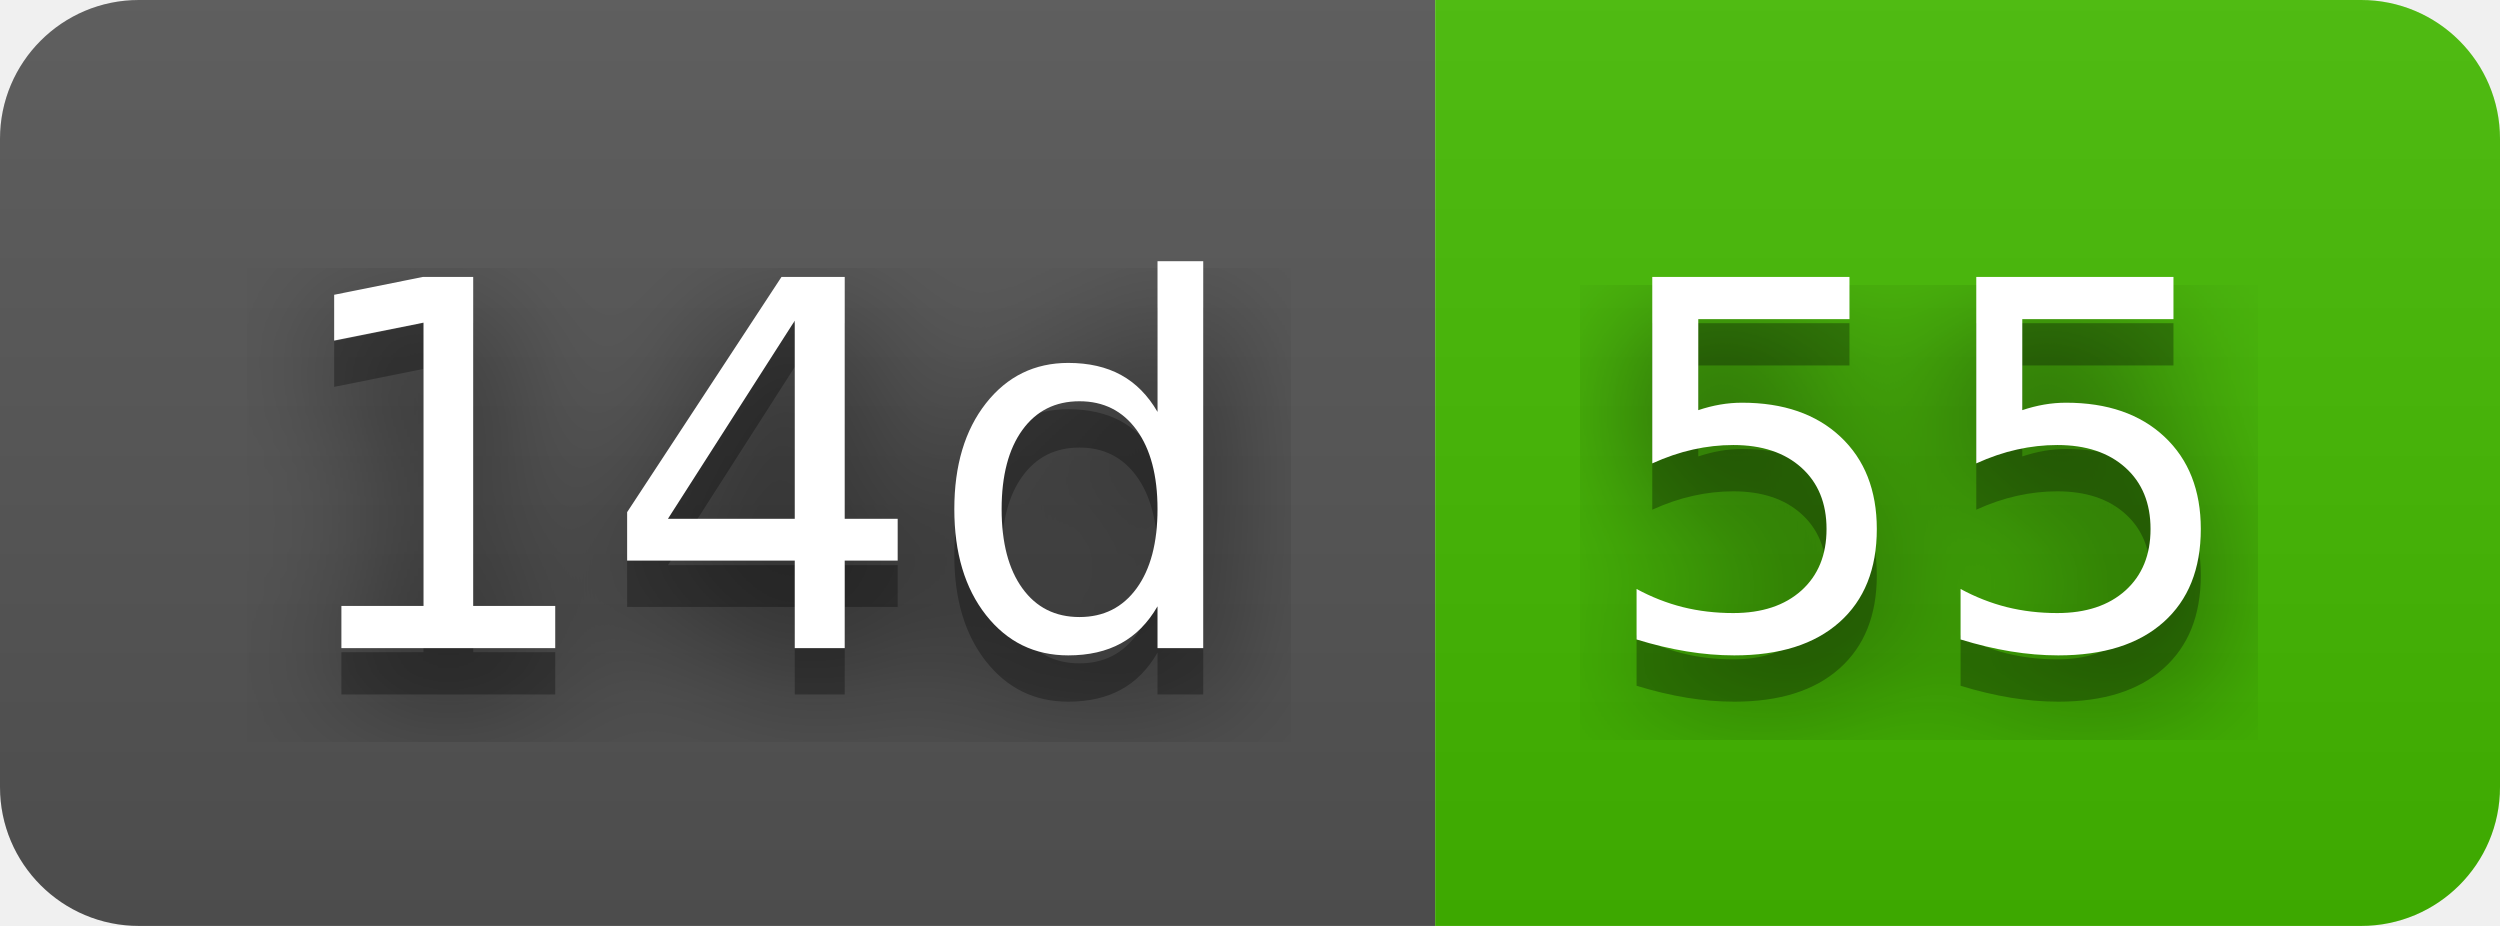
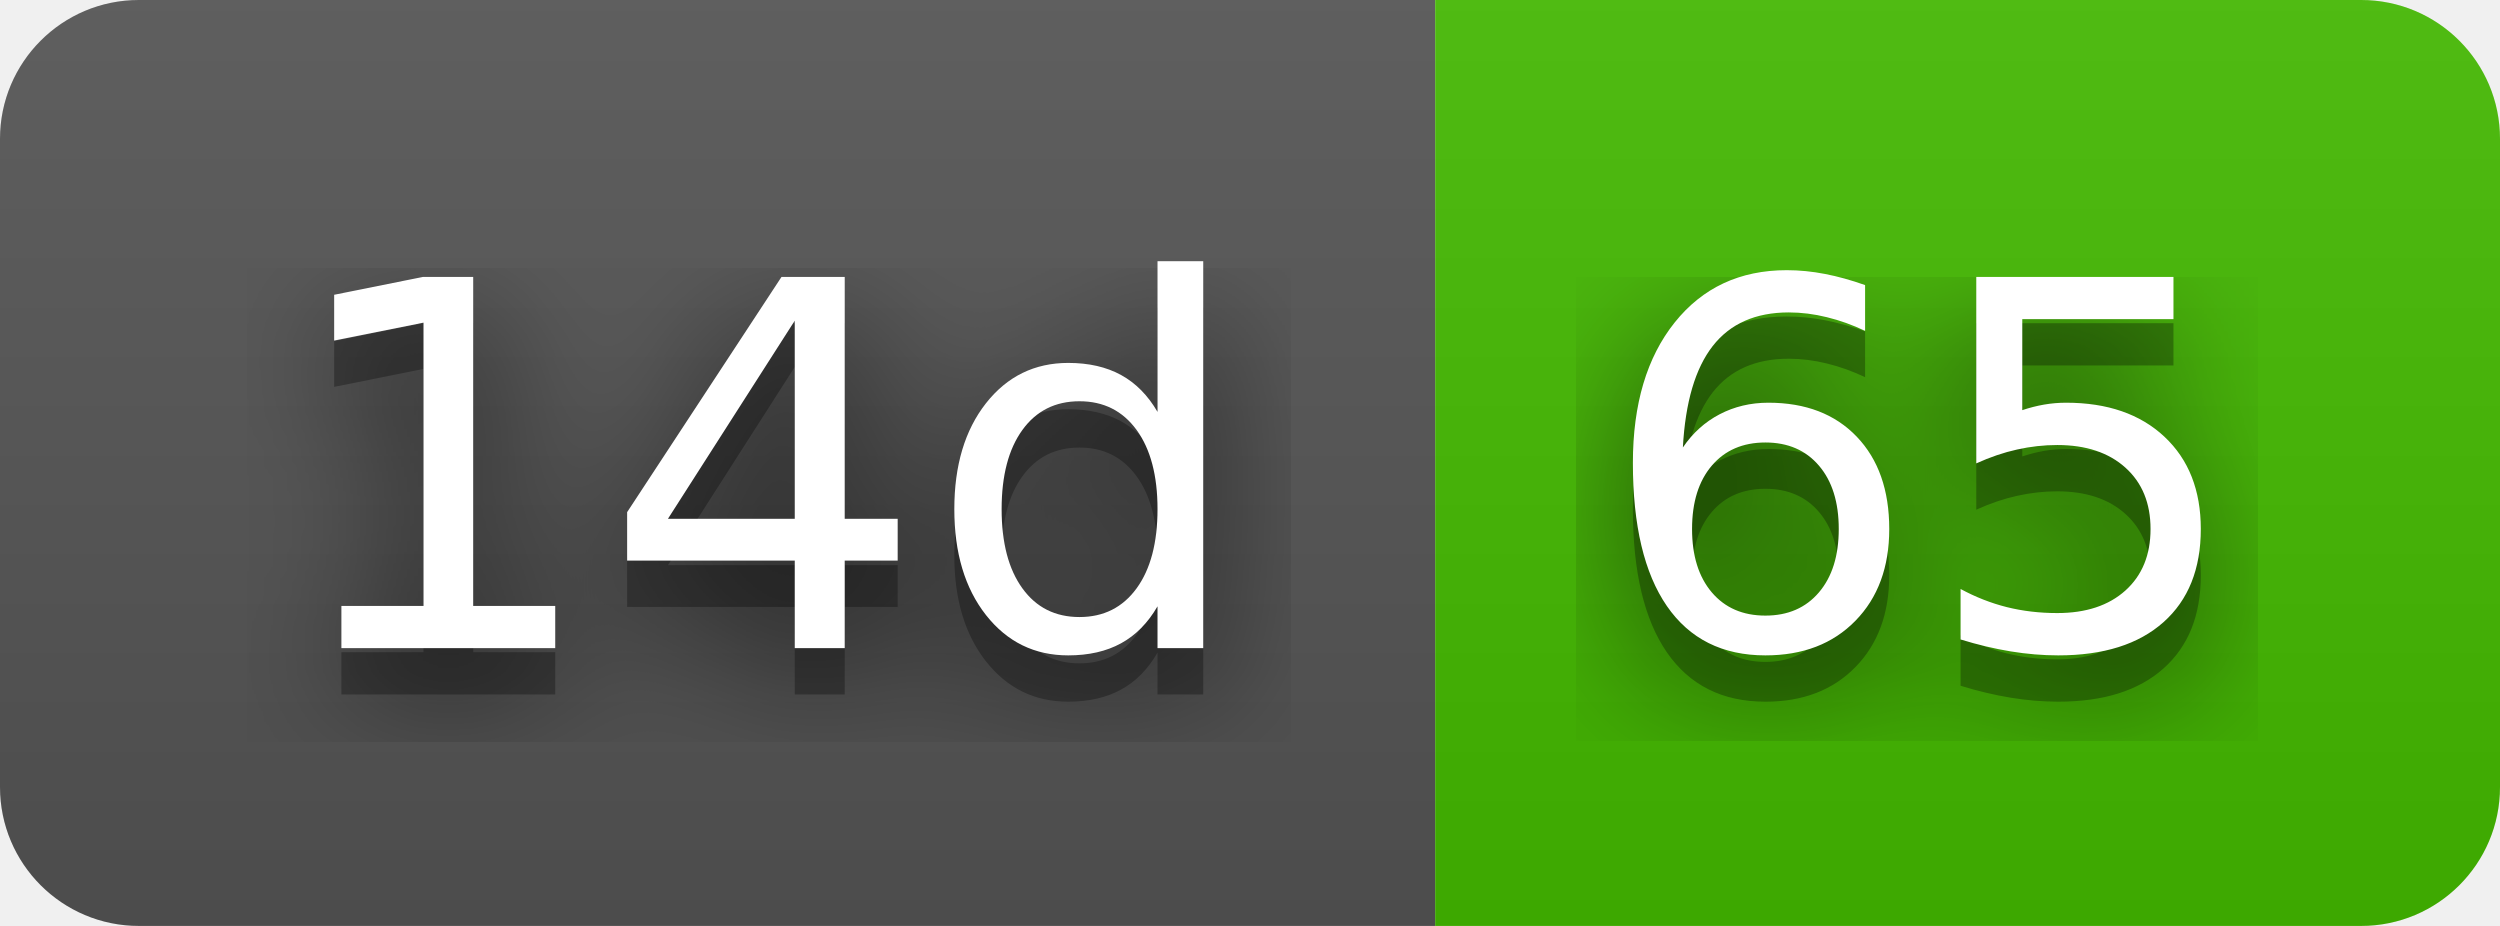
- <svg xmlns="http://www.w3.org/2000/svg" width="54" height="20" role="img" aria-label="14d: 55">
+ <svg xmlns="http://www.w3.org/2000/svg" width="54" height="20" role="img" aria-label="14d: 65">
  <filter id="blur">
    <feGaussianBlur stdDeviation="16" />
  </filter>
  <linearGradient id="s" x2="0" y2="100%">
    <stop offset="0" stop-color="#bbb" stop-opacity=".1" />
    <stop offset="1" stop-opacity=".1" />
  </linearGradient>
  <clipPath id="r">
    <rect width="54" height="20" rx="3" />
  </clipPath>
  <g clip-path="url(#r)">
    <rect width="31" height="20" fill="#555" />
    <rect x="31" width="23" height="20" fill="#4b0" />
    <rect width="54" height="20" fill="url(#s)" />
  </g>
  <g fill="#fff" text-anchor="middle" font-family="Verdana,Geneva,DejaVu Sans,sans-serif" text-rendering="geometricPrecision" font-size="110">
    <g transform="scale(.1)">
      <g aria-hidden="true" fill="#010101">
        <text x="165" y="150" fill-opacity=".8" filter="url(#blur)" textLength="210">14d</text>
        <text x="165" y="150" fill-opacity=".3" textLength="210">14d</text>
      </g>
      <text x="165" y="140" textLength="210">14d</text>
    </g>
    <g transform="scale(.1)">
      <g aria-hidden="true" fill="#010101">
-         <text x="415" y="150" fill-opacity=".8" filter="url(#blur)" textLength="130">55</text>
-         <text x="415" y="150" fill-opacity=".3" textLength="130">55</text>
+         <text x="415" y="150" fill-opacity=".8" filter="url(#blur)" textLength="130">65</text>
+         <text x="415" y="150" fill-opacity=".3" textLength="130">65</text>
      </g>
-       <text x="415" y="140" textLength="130">55</text>
+       <text x="415" y="140" textLength="130">65</text>
    </g>
  </g>
</svg>
